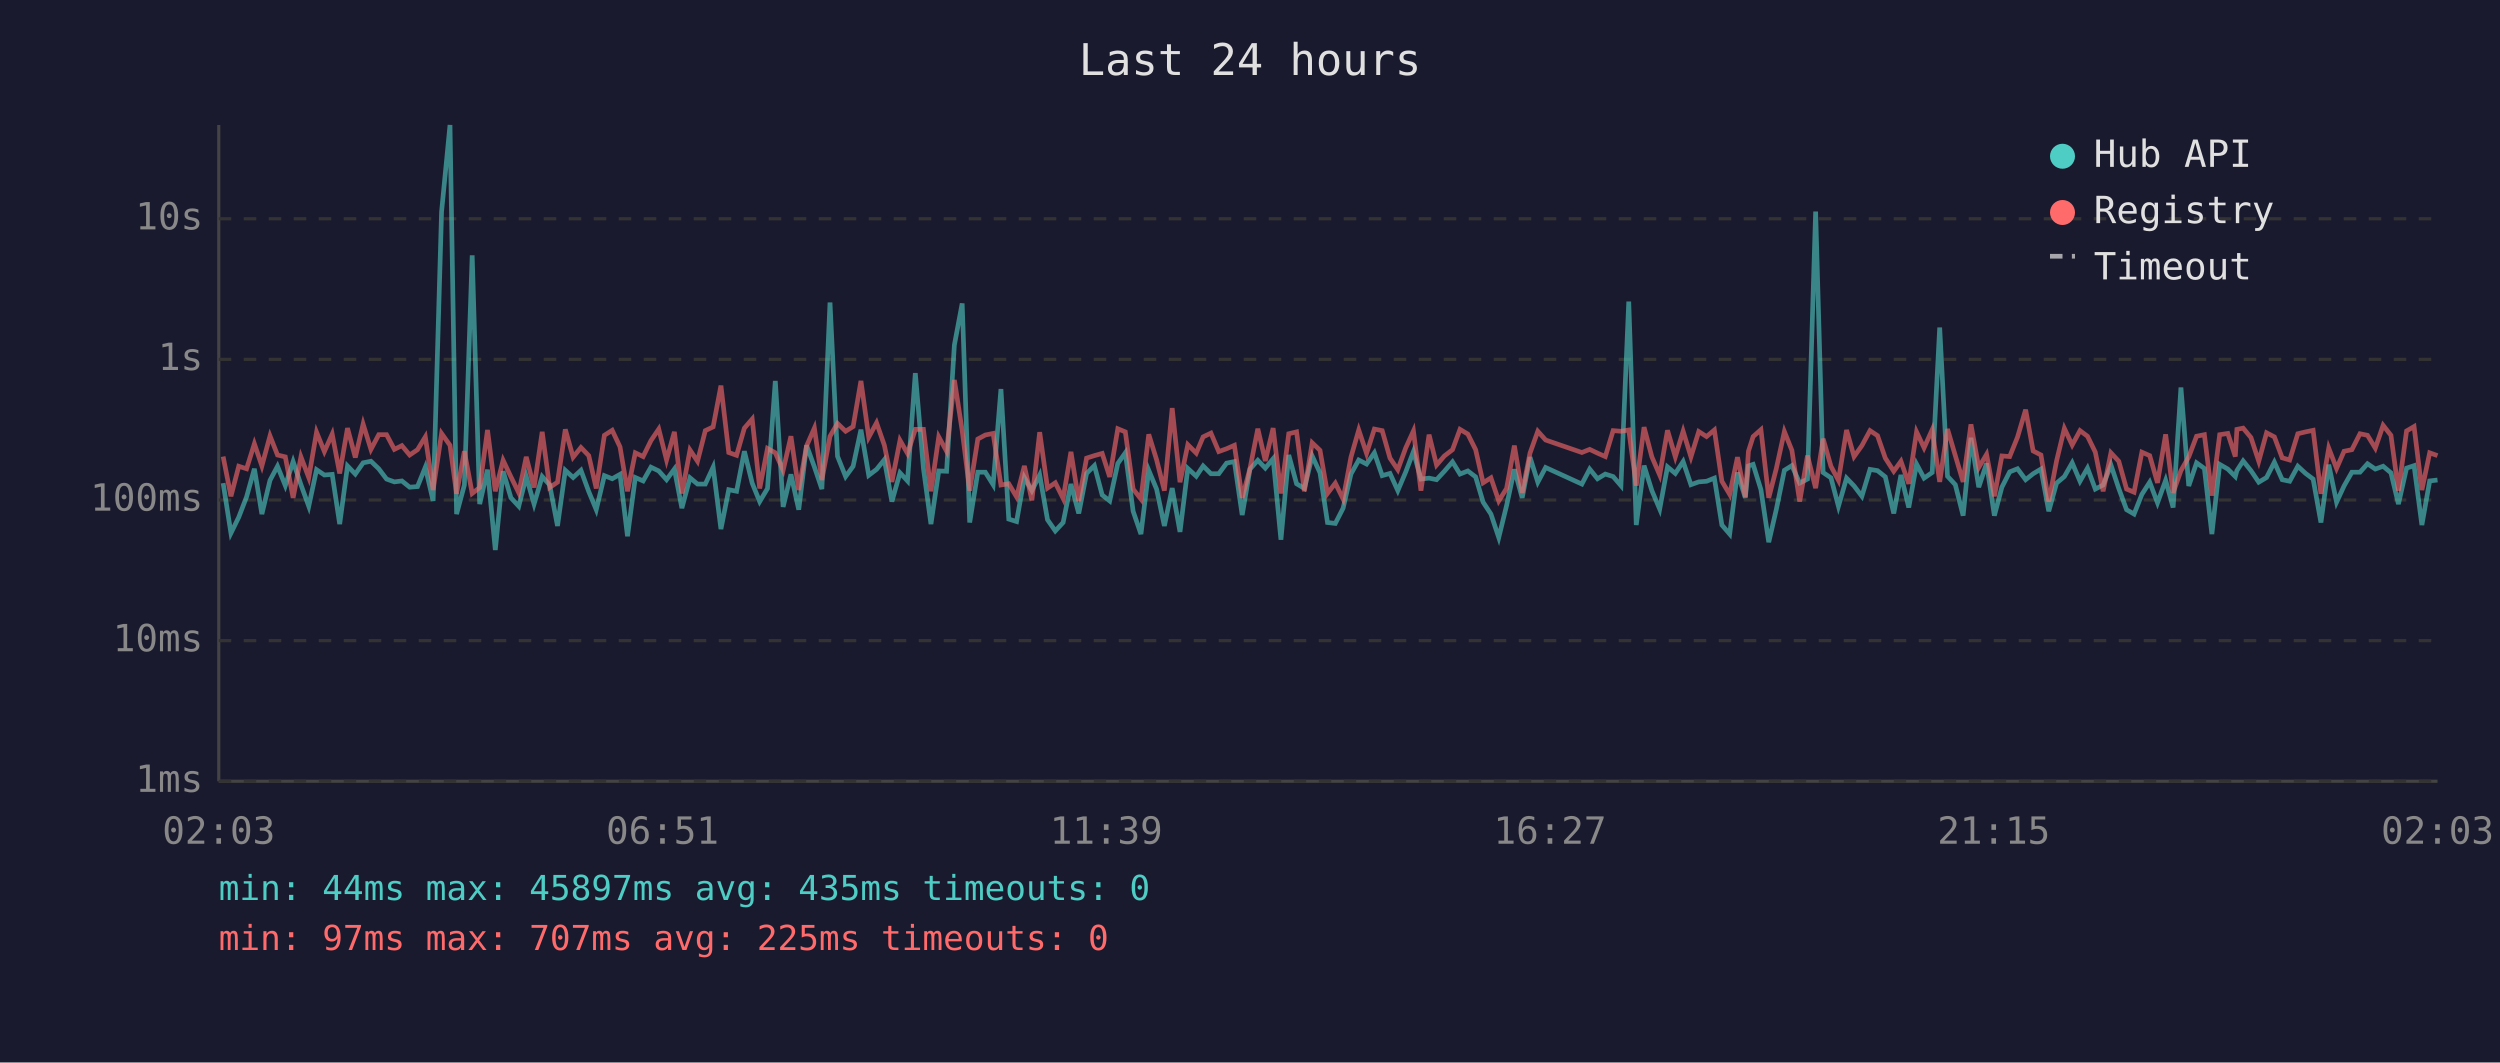
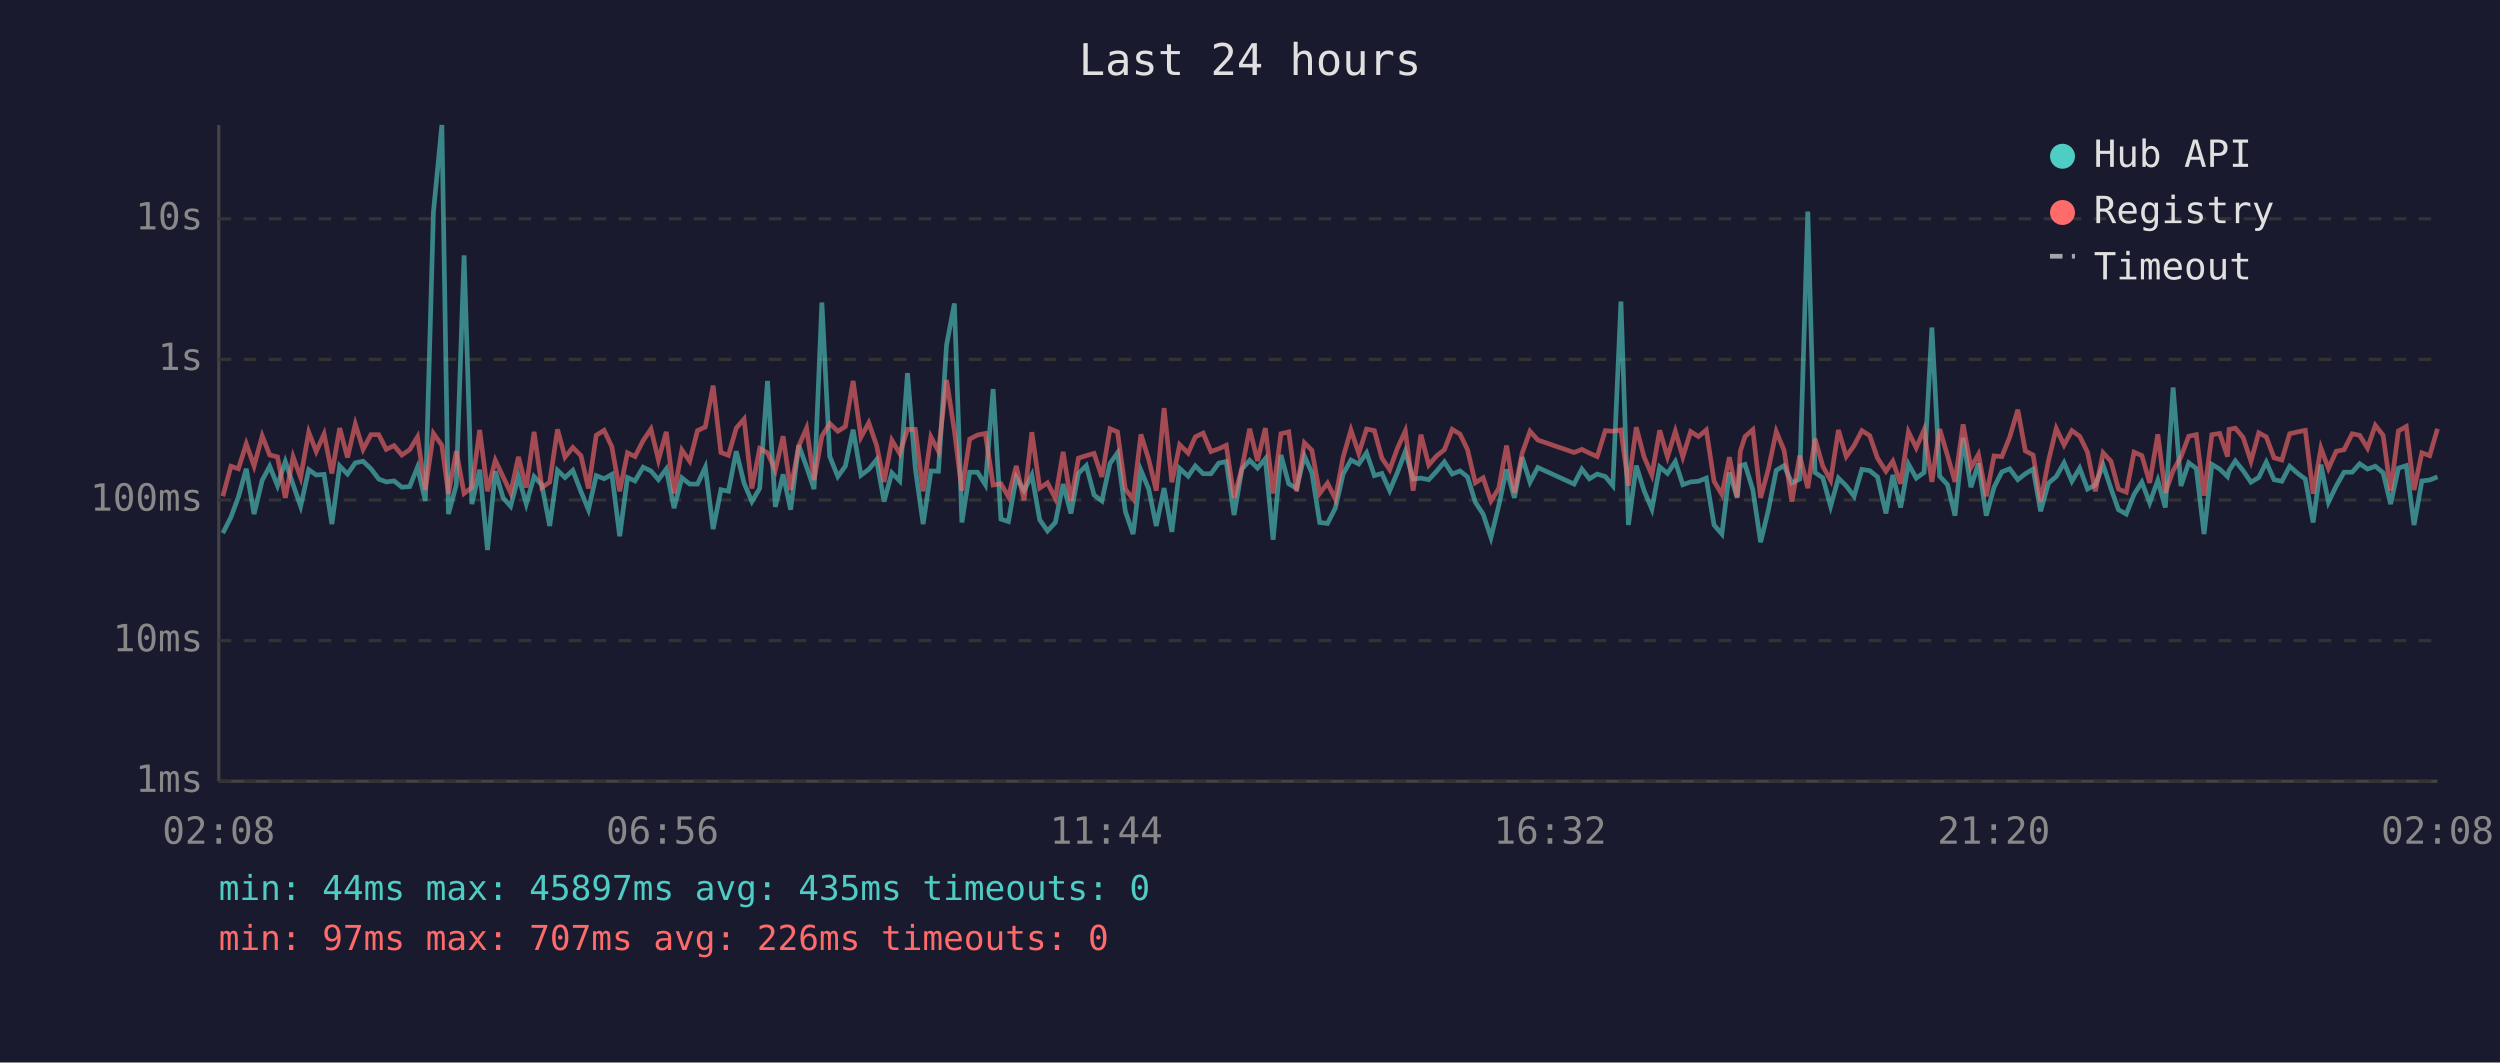
<svg xmlns="http://www.w3.org/2000/svg" viewBox="0 0 800 340" font-family="monospace" font-size="12">
  <rect width="800" height="340" fill="#1a1a2e" />
  <text x="400" y="24" fill="#e0e0e0" font-size="14" text-anchor="middle">Last 24 hours</text>
  <line x1="70" y1="40" x2="70" y2="250" stroke="#444" stroke-width="1" />
  <line x1="70" y1="250" x2="780" y2="250" stroke="#444" stroke-width="1" />
  <line x1="70" y1="250" x2="780" y2="250" stroke="#333" stroke-width="1" stroke-dasharray="4" />
  <text x="65" y="250" fill="#888" text-anchor="end" dominant-baseline="middle">1ms</text>
  <line x1="70" y1="205" x2="780" y2="205" stroke="#333" stroke-width="1" stroke-dasharray="4" />
  <text x="65" y="205" fill="#888" text-anchor="end" dominant-baseline="middle">10ms</text>
  <line x1="70" y1="160" x2="780" y2="160" stroke="#333" stroke-width="1" stroke-dasharray="4" />
  <text x="65" y="160" fill="#888" text-anchor="end" dominant-baseline="middle">100ms</text>
  <line x1="70" y1="115" x2="780" y2="115" stroke="#333" stroke-width="1" stroke-dasharray="4" />
  <text x="65" y="115" fill="#888" text-anchor="end" dominant-baseline="middle">1s</text>
  <line x1="70" y1="70" x2="780" y2="70" stroke="#333" stroke-width="1" stroke-dasharray="4" />
  <text x="65" y="70" fill="#888" text-anchor="end" dominant-baseline="middle">10s</text>
-   <text x="70" y="270" fill="#888" text-anchor="middle">02:03</text>
-   <text x="212" y="270" fill="#888" text-anchor="middle">06:51</text>
-   <text x="354" y="270" fill="#888" text-anchor="middle">11:39</text>
-   <text x="496" y="270" fill="#888" text-anchor="middle">16:27</text>
-   <text x="638" y="270" fill="#888" text-anchor="middle">21:15</text>
-   <text x="780" y="270" fill="#888" text-anchor="middle">02:03</text>
-   <polyline points="71.4,154.6 73.9,170.6 76.4,165.5 78.9,159.0 81.4,150.0 83.8,164.5 86.4,153.7 88.8,149.2 91.3,155.4 93.8,147.7 96.3,155.1 98.8,162.0 101.3,150.3 103.8,152.0 106.3,151.8 108.7,167.7 111.2,149.1 113.7,151.7 116.2,148.1 118.7,147.6 121.2,150.0 123.7,153.3 126.2,154.2 128.6,153.9 131.1,155.9 133.6,155.7 136.1,149.5 138.6,160.3 141.3,67.8 144.0,40.0 146.1,164.5 148.6,155.2 151.1,81.7 153.5,161.3 156.0,150.3 158.5,176.0 161.0,150.8 163.5,159.3 166.0,162.0 168.4,152.5 170.9,161.3 173.5,152.5 175.9,155.2 178.4,168.3 180.9,150.5 183.4,152.8 185.9,150.5 188.4,157.3 190.8,163.1 193.4,152.2 195.9,153.2 198.4,151.8 200.8,171.6 203.3,152.8 205.8,153.9 208.3,149.5 210.8,150.7 213.3,153.5 215.8,150.1 218.2,162.6 220.8,152.9 223.2,154.9 225.7,154.9 228.2,149.5 230.7,169.3 233.2,156.7 235.7,157.2 238.2,144.4 240.7,154.6 243.1,160.5 245.6,156.3 248.1,121.9 250.6,162.2 253.1,151.8 255.6,163.1 258.1,142.5 260.6,149.4 263.0,156.5 265.6,96.8 268.0,146.0 270.6,152.5 273.0,149.2 275.5,137.5 278.0,152.1 280.5,150.2 283.0,147.1 285.4,160.5 288.0,151.3 290.4,153.9 292.9,119.4 295.5,149.9 297.9,167.7 300.4,150.7 302.9,150.8 305.4,110.4 307.9,97.1 310.3,167.2 312.9,151.1 315.3,151.1 317.8,155.1 320.3,124.5 322.8,166.1 325.3,166.9 327.8,152.8 330.2,157.0 332.7,152.0 335.2,166.3 337.7,169.9 340.2,167.2 342.7,154.9 345.2,164.3 347.7,151.5 350.2,149.0 352.7,158.4 355.1,160.3 357.7,148.3 360.1,144.9 362.6,163.6 365.1,170.9 367.6,150.5 370.1,156.5 372.6,168.3 375.1,156.2 377.6,170.2 380.1,149.9 382.8,152.4 385.0,149.1 387.5,151.6 390.0,151.6 392.5,148.2 395.0,147.7 397.5,164.8 400.0,150.1 402.5,147.3 404.9,149.8 407.4,146.8 409.9,172.7 412.4,145.6 414.9,154.8 417.4,156.3 419.9,145.9 422.4,151.3 424.8,167.2 427.3,167.5 429.8,162.6 432.3,151.7 434.8,147.2 437.3,148.5 439.8,144.9 442.3,152.2 444.8,151.5 447.3,157.0 449.8,151.1 452.3,144.5 454.7,153.3 457.3,153.0 459.7,153.5 462.2,150.8 464.8,147.8 467.2,151.7 469.7,150.7 472.2,152.6 474.6,160.7 477.1,164.5 479.6,172.0 482.1,161.8 484.6,150.2 487.1,159.3 489.6,146.3 492.1,154.3 494.6,149.6 506.2,154.9 508.7,150.1 511.2,153.2 513.7,151.7 516.2,152.5 518.7,155.4 521.2,96.5 523.6,168.0 526.1,149.0 528.6,157.0 531.1,162.9 533.6,149.4 536.1,151.5 538.6,147.7 541.1,155.1 543.6,154.2 546.1,154.0 548.6,153.0 551.0,168.0 553.5,170.9 556.0,151.2 558.5,159.3 559.5,149.1 561.0,148.6 563.5,156.7 566.0,173.5 568.4,163.1 571.0,150.5 573.4,149.0 575.9,154.6 578.4,153.3 581.0,67.7 583.4,151.2 585.9,152.9 588.3,162.0 590.9,153.0 593.3,155.5 595.8,158.8 598.4,150.2 600.8,150.6 603.3,152.6 606.0,164.3 608.3,152.0 610.8,162.4 613.3,148.5 615.7,153.0 618.3,151.2 620.7,104.8 623.2,152.4 625.7,155.1 628.2,165.0 630.7,140.1 633.2,155.9 635.7,148.3 638.2,165.0 640.6,155.9 643.1,151.0 645.6,150.0 648.2,153.5 650.6,151.6 653.1,150.1 655.6,163.6 658.1,154.6 660.6,152.5 663.1,148.1 665.6,154.0 668.0,149.8 670.5,156.5 673.0,155.2 675.5,148.8 678.0,156.3 680.5,163.1 682.9,164.5 685.4,158.2 687.9,154.3 690.4,160.9 693.0,153.7 695.4,162.4 697.9,124.0 700.4,155.5 702.9,148.1 705.4,149.9 707.8,170.9 710.3,148.6 712.9,150.1 715.3,152.5 715.8,150.6 717.8,147.5 720.3,150.6 722.8,154.3 725.3,152.8 727.8,147.9 730.3,153.5 732.7,154.0 735.3,149.2 737.8,151.5 740.2,153.3 742.7,167.2 745.2,148.7 747.7,160.7 750.1,155.5 752.6,151.1 755.2,151.1 757.6,148.4 760.1,150.1 762.6,149.2 765.1,151.3 767.5,161.3 770.1,149.8 772.5,149.0 775.0,168.0 777.5,153.9 780.0,153.6" fill="none" stroke="#4ecdc4" stroke-width="1.5" opacity="0.6" />
-   <polyline points="71.4,146.1 73.9,158.8 76.4,149.2 78.9,150.0 81.4,142.0 83.8,149.1 86.4,139.5 88.8,145.6 91.3,146.2 93.8,159.3 96.3,146.2 98.8,152.8 101.3,138.3 103.8,144.5 106.3,138.9 108.7,151.5 111.2,137.0 113.7,146.4 116.2,135.7 118.7,143.8 121.2,139.1 123.7,139.1 126.2,143.8 128.6,142.6 131.1,145.6 133.6,143.9 136.1,139.8 138.6,156.8 141.3,138.7 144.0,142.5 146.1,158.0 148.6,144.4 151.1,157.9 153.5,156.0 156.0,137.6 158.5,157.2 161.0,147.3 163.5,152.6 166.0,157.7 168.4,146.2 170.9,156.0 173.5,138.2 175.9,156.0 178.4,154.3 180.9,137.4 183.4,146.3 185.9,143.2 188.4,145.8 190.8,156.3 193.4,139.3 195.9,137.7 198.4,143.0 200.8,157.2 203.3,144.9 205.8,146.1 208.3,141.0 210.8,137.3 213.3,147.2 215.8,138.2 218.2,157.9 220.8,144.0 223.2,147.6 225.7,137.8 228.2,136.6 230.7,123.4 233.2,144.8 235.7,145.7 238.2,137.0 240.7,134.1 243.1,156.3 245.6,143.5 248.1,144.9 250.6,150.5 253.1,139.6 255.6,156.8 258.1,142.7 260.6,137.0 263.0,153.6 265.6,139.6 268.0,135.5 270.6,138.0 273.0,136.5 275.5,121.9 278.0,139.9 280.5,135.3 283.0,142.5 285.4,154.2 288.0,140.9 290.4,145.1 292.9,137.4 295.5,137.4 297.9,157.2 300.4,139.8 302.9,144.4 305.4,121.6 307.9,137.8 310.3,157.0 312.9,140.5 315.3,139.2 317.8,138.7 320.3,155.2 322.8,154.8 325.3,159.0 327.8,149.1 330.2,160.1 332.7,138.3 335.2,156.2 337.7,154.5 340.2,159.5 342.7,144.6 345.2,160.3 347.7,146.6 350.2,145.8 352.7,145.1 355.1,152.6 357.7,137.2 360.1,138.2 362.6,156.5 365.1,159.7 367.6,139.0 370.1,147.1 372.6,157.0 375.1,130.6 377.6,154.3 380.1,142.3 382.8,145.0 385.0,139.8 387.5,138.6 390.0,144.5 392.5,143.6 395.0,142.5 397.5,159.3 400.0,149.9 402.5,137.2 404.9,147.5 407.4,137.0 409.9,157.9 412.4,138.8 414.9,138.2 417.4,157.2 419.9,141.7 422.4,144.1 424.8,157.9 427.3,154.6 429.8,159.7 432.3,146.3 434.8,137.6 437.3,145.1 439.8,137.3 442.3,137.8 444.8,146.6 447.3,150.3 449.8,143.4 452.3,137.9 454.7,157.0 457.3,139.1 459.7,148.8 462.2,145.9 464.8,143.9 467.2,137.4 469.7,138.9 472.2,143.9 474.6,154.5 477.1,152.9 479.6,160.3 482.1,156.3 484.6,142.6 487.1,157.7 489.6,145.0 492.1,138.0 494.6,140.8 506.2,144.8 508.7,143.8 511.2,145.0 513.7,146.1 516.2,137.8 518.7,138.0 521.2,137.6 523.6,155.4 526.1,136.7 528.6,146.2 531.1,152.0 533.6,137.7 536.1,146.2 538.6,138.0 541.1,146.2 543.6,138.1 546.1,139.7 548.6,137.6 551.0,154.0 553.5,158.2 556.0,146.3 558.5,159.0 559.5,144.4 561.0,139.7 563.5,137.5 566.0,159.3 568.4,150.0 571.0,138.1 573.4,144.1 575.9,160.5 578.4,145.8 581.0,156.2 583.4,140.4 585.9,149.2 588.3,153.7 590.9,137.6 593.3,146.1 595.8,142.6 598.4,137.8 600.8,139.4 603.3,146.6 606.0,150.8 608.3,147.6 610.8,154.8 613.3,138.2 615.7,143.3 618.3,137.5 620.7,154.2 623.2,137.3 625.7,145.8 628.2,154.2 630.7,135.8 633.2,149.6 635.7,145.4 638.2,158.8 640.6,145.9 643.1,146.1 645.6,139.9 648.2,131.1 650.6,144.3 653.1,145.6 655.6,160.5 658.1,147.5 660.6,137.1 663.1,142.4 665.6,137.8 668.0,139.6 670.5,144.7 673.0,157.2 675.5,144.9 678.0,147.6 680.5,156.5 682.9,157.5 685.4,144.7 687.9,145.8 690.4,154.5 693.0,139.0 695.4,157.7 697.9,150.6 700.4,146.2 702.9,139.6 705.4,139.1 707.8,158.6 710.3,139.1 712.9,138.7 715.3,146.1 715.8,137.4 717.8,137.0 720.3,140.0 722.8,147.6 725.3,138.5 727.8,139.8 730.3,146.5 732.7,147.2 735.3,138.8 737.8,138.2 740.2,137.7 742.7,158.0 745.2,143.4 747.7,149.9 750.1,144.4 752.6,143.9 755.2,138.8 757.6,139.3 760.1,143.4 762.6,136.1 765.1,139.3 767.5,157.0 770.1,137.9 772.5,136.5 775.0,156.8 777.5,144.9 780.0,145.8" fill="none" stroke="#ff6b6b" stroke-width="1.5" opacity="0.6" />
+   <text x="70" y="270" fill="#888" text-anchor="middle">02:08</text>
+   <text x="212" y="270" fill="#888" text-anchor="middle">06:56</text>
+   <text x="354" y="270" fill="#888" text-anchor="middle">11:44</text>
+   <text x="496" y="270" fill="#888" text-anchor="middle">16:32</text>
+   <text x="638" y="270" fill="#888" text-anchor="middle">21:20</text>
+   <text x="780" y="270" fill="#888" text-anchor="middle">02:08</text>
+   <polyline points="71.3,170.6 73.9,165.5 76.3,159.0 78.8,150.0 81.3,164.5 83.9,153.7 86.3,149.2 88.8,155.4 91.3,147.7 93.8,155.1 96.2,162.0 98.8,150.3 101.2,152.0 103.7,151.8 106.2,167.7 108.7,149.1 111.2,151.7 113.7,148.1 116.2,147.6 118.7,150.0 121.2,153.3 123.6,154.2 126.1,153.9 128.6,155.9 131.1,155.7 133.6,149.5 136.1,160.3 138.7,67.8 141.4,40.0 143.5,164.5 146.0,155.2 148.5,81.7 151.0,161.3 153.5,150.3 156.0,176.0 158.5,150.8 161.0,159.3 163.4,162.0 165.9,152.5 168.4,161.3 170.9,152.5 173.4,155.2 175.9,168.3 178.4,150.5 180.8,152.8 183.3,150.5 185.9,157.3 188.3,163.1 190.8,152.2 193.3,153.2 195.8,151.8 198.3,171.6 200.8,152.8 203.2,153.9 205.8,149.5 208.3,150.7 210.7,153.5 213.2,150.1 215.7,162.6 218.2,152.9 220.7,154.9 223.2,154.9 225.7,149.5 228.2,169.3 230.7,156.7 233.1,157.2 235.6,144.4 238.1,154.6 240.6,160.5 243.1,156.3 245.6,121.9 248.1,162.2 250.6,151.8 253.0,163.1 255.6,142.5 258.1,149.4 260.5,156.5 263.0,96.8 265.5,146.0 268.1,152.5 270.5,149.2 273.0,137.5 275.5,152.1 278.0,150.2 280.5,147.1 282.9,160.5 285.4,151.3 287.9,153.9 290.4,119.4 292.9,149.9 295.4,167.7 297.9,150.7 300.3,150.8 302.9,110.4 305.4,97.1 307.8,167.2 310.3,151.1 312.8,151.1 315.3,155.1 317.8,124.5 320.3,166.1 322.7,166.9 325.2,152.8 327.7,157.0 330.2,152.0 332.7,166.3 335.2,169.9 337.7,167.2 340.2,154.9 342.7,164.3 345.1,151.5 347.6,149.0 350.1,158.4 352.6,160.3 355.2,148.3 357.6,144.9 360.1,163.6 362.6,170.9 365.1,150.5 367.6,156.5 370.0,168.3 372.5,156.2 375.0,170.2 377.5,149.9 380.2,152.4 382.5,149.1 385.0,151.6 387.5,151.6 390.0,148.2 392.4,147.7 394.9,164.8 397.4,150.1 399.9,147.3 402.4,149.8 404.9,146.8 407.4,172.7 409.9,145.6 412.4,154.8 414.9,156.3 417.4,145.9 419.8,151.3 422.3,167.2 424.8,167.5 427.3,162.6 429.8,151.7 432.3,147.2 434.8,148.5 437.3,144.9 439.8,152.2 442.2,151.5 444.7,157.0 447.2,151.1 449.7,144.5 452.2,153.3 454.7,153.0 457.2,153.5 459.7,150.8 462.2,147.8 464.7,151.7 467.2,150.7 469.6,152.6 472.1,160.7 474.6,164.5 477.1,172.0 479.6,161.8 482.1,150.2 484.6,159.3 487.1,146.3 489.6,154.3 492.1,149.6 503.7,154.9 506.2,150.1 508.6,153.2 511.1,151.7 513.7,152.5 516.1,155.4 518.7,96.5 521.1,168.0 523.6,149.0 526.1,157.0 528.6,162.9 531.1,149.4 533.6,151.5 536.1,147.7 538.5,155.1 541.0,154.2 543.5,154.0 546.0,153.0 548.5,168.0 551.0,170.9 553.4,151.2 555.9,159.3 556.9,149.1 558.4,148.6 560.9,156.7 563.4,173.5 565.9,163.1 568.4,150.5 570.9,149.0 573.4,154.6 575.9,153.3 578.5,67.7 580.8,151.2 583.3,152.9 585.8,162.0 588.3,153.0 590.8,155.5 593.3,158.8 595.8,150.2 598.3,150.6 600.8,152.6 603.5,164.3 605.7,152.0 608.2,162.4 610.7,148.5 613.2,153.0 615.7,151.2 618.2,104.8 620.7,152.4 623.2,155.1 625.6,165.0 628.2,140.1 630.7,155.9 633.1,148.3 635.6,165.0 638.1,155.9 640.6,151.0 643.1,150.0 645.7,153.5 648.1,151.6 650.6,150.1 653.0,163.6 655.5,154.6 658.0,152.5 660.5,148.1 663.0,154.0 665.5,149.8 668.0,156.5 670.5,155.2 673.0,148.8 675.5,156.3 677.9,163.1 680.4,164.5 682.9,158.2 685.4,154.3 687.9,160.9 690.5,153.7 692.9,162.4 695.4,124.0 697.9,155.5 700.4,148.1 702.8,149.9 705.3,170.9 707.8,148.6 710.3,150.1 712.8,152.5 713.3,150.6 715.3,147.5 717.8,150.6 720.3,154.3 722.8,152.8 725.2,147.9 727.7,153.5 730.2,154.0 732.7,149.2 735.3,151.5 737.7,153.3 740.2,167.2 742.7,148.7 745.1,160.7 747.6,155.5 750.1,151.1 752.7,151.1 755.1,148.4 757.6,150.1 760.1,149.2 762.6,151.3 765.0,161.3 767.5,149.8 770.0,149.0 772.5,168.0 775.0,153.9 777.5,153.6 780.0,152.6" fill="none" stroke="#4ecdc4" stroke-width="1.5" opacity="0.6" />
+   <polyline points="71.3,158.8 73.9,149.2 76.3,150.0 78.8,142.0 81.3,149.1 83.9,139.5 86.3,145.6 88.8,146.2 91.3,159.3 93.8,146.2 96.2,152.8 98.8,138.3 101.2,144.5 103.7,138.9 106.2,151.5 108.7,137.0 111.2,146.4 113.7,135.7 116.2,143.8 118.7,139.1 121.2,139.1 123.6,143.8 126.1,142.6 128.6,145.6 131.1,143.9 133.6,139.8 136.1,156.8 138.7,138.7 141.4,142.5 143.5,158.0 146.0,144.4 148.5,157.9 151.0,156.0 153.5,137.6 156.0,157.2 158.5,147.3 161.0,152.6 163.4,157.7 165.9,146.2 168.4,156.0 170.9,138.2 173.4,156.0 175.9,154.3 178.4,137.4 180.8,146.3 183.3,143.2 185.9,145.8 188.3,156.3 190.8,139.3 193.3,137.7 195.8,143.0 198.3,157.2 200.8,144.9 203.2,146.1 205.8,141.0 208.3,137.3 210.7,147.2 213.2,138.2 215.7,157.9 218.2,144.0 220.7,147.6 223.2,137.8 225.7,136.6 228.2,123.4 230.7,144.8 233.1,145.7 235.6,137.0 238.1,134.1 240.6,156.3 243.1,143.5 245.6,144.9 248.1,150.5 250.6,139.6 253.0,156.8 255.6,142.7 258.1,137.0 260.5,153.6 263.0,139.6 265.5,135.5 268.1,138.0 270.5,136.5 273.0,121.9 275.5,139.9 278.0,135.3 280.5,142.5 282.9,154.2 285.4,140.9 287.9,145.1 290.4,137.4 292.9,137.4 295.4,157.2 297.9,139.8 300.3,144.4 302.9,121.6 305.4,137.8 307.8,157.0 310.3,140.5 312.8,139.2 315.3,138.7 317.8,155.2 320.3,154.8 322.7,159.0 325.2,149.1 327.7,160.1 330.2,138.3 332.7,156.2 335.2,154.5 337.7,159.5 340.2,144.6 342.7,160.3 345.1,146.6 347.6,145.8 350.1,145.1 352.6,152.6 355.2,137.2 357.6,138.2 360.1,156.5 362.6,159.7 365.1,139.0 367.6,147.1 370.0,157.0 372.5,130.6 375.0,154.3 377.5,142.3 380.2,145.0 382.5,139.8 385.0,138.6 387.5,144.5 390.0,143.6 392.4,142.5 394.9,159.3 397.4,149.9 399.9,137.2 402.4,147.5 404.9,137.0 407.4,157.9 409.9,138.8 412.4,138.2 414.9,157.2 417.4,141.7 419.8,144.1 422.3,157.9 424.8,154.6 427.3,159.7 429.8,146.3 432.3,137.6 434.8,145.1 437.3,137.3 439.8,137.8 442.2,146.6 444.7,150.3 447.2,143.4 449.7,137.9 452.2,157.0 454.7,139.1 457.2,148.8 459.7,145.9 462.2,143.9 464.7,137.4 467.2,138.9 469.6,143.9 472.1,154.5 474.6,152.9 477.1,160.3 479.6,156.3 482.1,142.6 484.6,157.7 487.1,145.0 489.6,138.0 492.1,140.8 503.7,144.8 506.2,143.8 508.6,145.0 511.1,146.1 513.7,137.8 516.1,138.0 518.7,137.6 521.1,155.4 523.6,136.7 526.1,146.2 528.6,152.0 531.1,137.7 533.6,146.2 536.1,138.0 538.5,146.2 541.0,138.1 543.5,139.7 546.0,137.6 548.5,154.0 551.0,158.2 553.4,146.3 555.9,159.0 556.9,144.4 558.4,139.7 560.9,137.5 563.4,159.3 565.9,150.0 568.4,138.1 570.9,144.1 573.4,160.5 575.9,145.8 578.5,156.2 580.8,140.4 583.3,149.2 585.8,153.7 588.3,137.6 590.8,146.1 593.3,142.6 595.8,137.8 598.3,139.4 600.8,146.6 603.5,150.8 605.7,147.6 608.2,154.8 610.7,138.2 613.2,143.3 615.7,137.5 618.2,154.2 620.7,137.3 623.2,145.8 625.6,154.2 628.2,135.8 630.7,149.6 633.1,145.4 635.6,158.8 638.1,145.9 640.6,146.1 643.1,139.9 645.7,131.1 648.1,144.3 650.6,145.6 653.0,160.5 655.5,147.5 658.0,137.1 660.5,142.4 663.0,137.8 665.5,139.6 668.0,144.7 670.5,157.2 673.0,144.9 675.5,147.6 677.9,156.5 680.4,157.5 682.9,144.7 685.4,145.8 687.9,154.5 690.5,139.0 692.9,157.7 695.4,150.6 697.9,146.2 700.4,139.6 702.8,139.1 705.3,158.6 707.8,139.1 710.3,138.7 712.8,146.1 713.3,137.4 715.3,137.0 717.8,140.0 720.3,147.6 722.8,138.5 725.2,139.8 727.7,146.5 730.2,147.2 732.7,138.8 735.3,138.2 737.7,137.7 740.2,158.0 742.7,143.4 745.1,149.9 747.6,144.4 750.1,143.9 752.7,138.8 755.1,139.3 757.6,143.4 760.1,136.1 762.6,139.3 765.0,157.0 767.5,137.9 770.0,136.5 772.5,156.8 775.0,144.9 777.5,145.8 780.0,137.2" fill="none" stroke="#ff6b6b" stroke-width="1.5" opacity="0.6" />
  <circle cx="660" cy="50" r="4" fill="#4ecdc4" />
  <text x="670" y="50" fill="#e0e0e0" dominant-baseline="middle">Hub API</text>
  <circle cx="660" cy="68" r="4" fill="#ff6b6b" />
  <text x="670" y="68" fill="#e0e0e0" dominant-baseline="middle">Registry</text>
  <line x1="656" y1="82" x2="664" y2="82" stroke="#e0e0e0" stroke-width="1.5" stroke-dasharray="4,3" opacity="0.7" />
  <text x="670" y="86" fill="#e0e0e0" dominant-baseline="middle">Timeout</text>
  <text x="70" y="288" fill="#4ecdc4" font-size="11">min: 44ms  max: 45897ms  avg: 435ms  timeouts: 0</text>
-   <text x="70" y="304" fill="#ff6b6b" font-size="11">min: 97ms  max: 707ms  avg: 225ms  timeouts: 0</text>
+   <text x="70" y="304" fill="#ff6b6b" font-size="11">min: 97ms  max: 707ms  avg: 226ms  timeouts: 0</text>
</svg>
